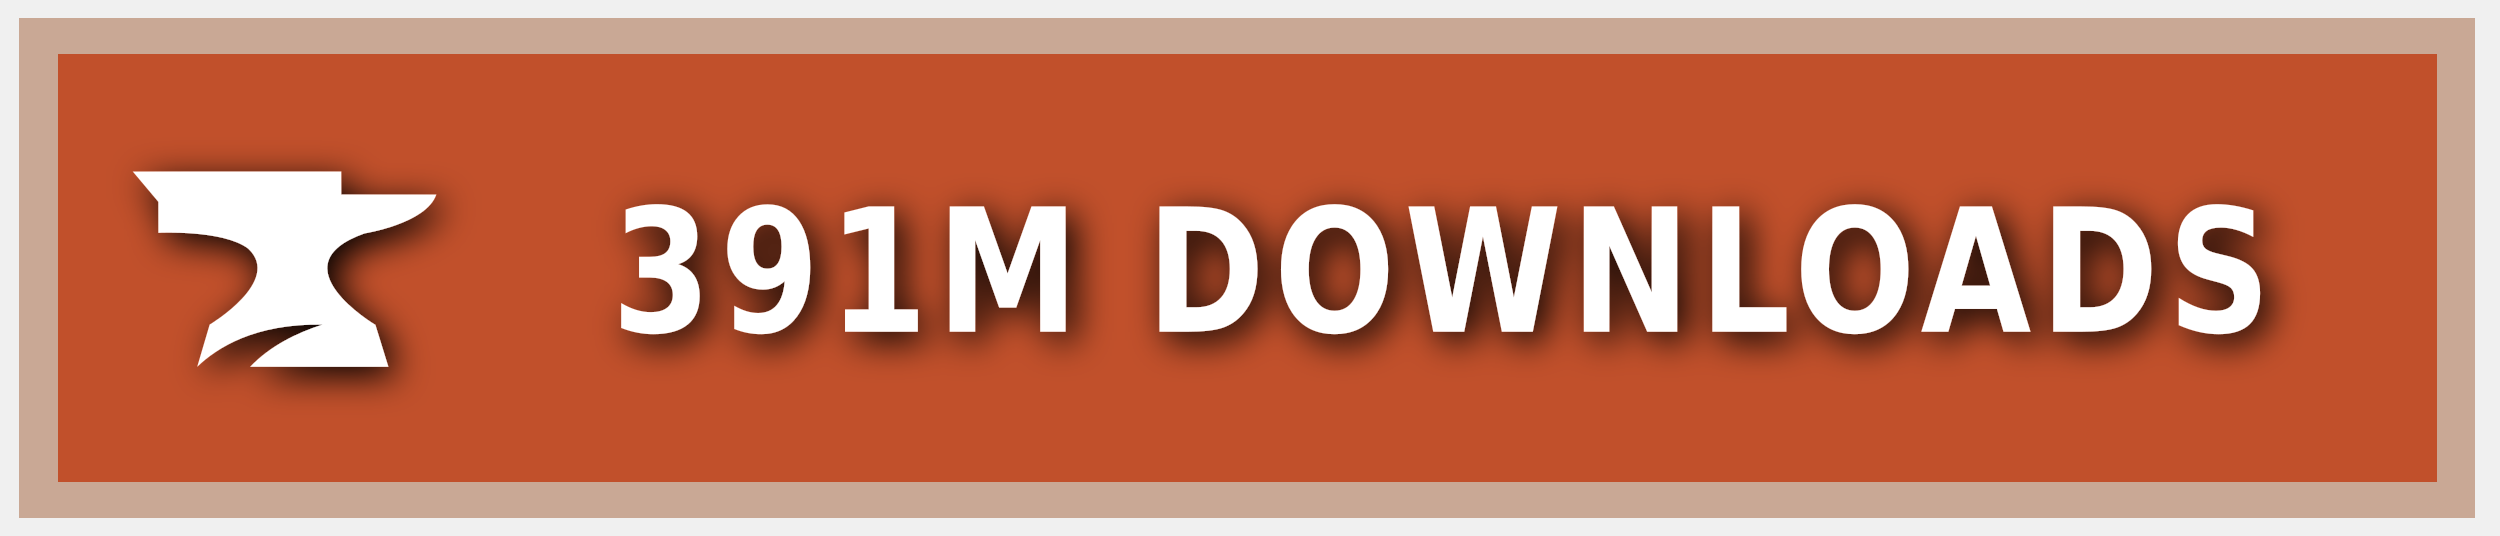
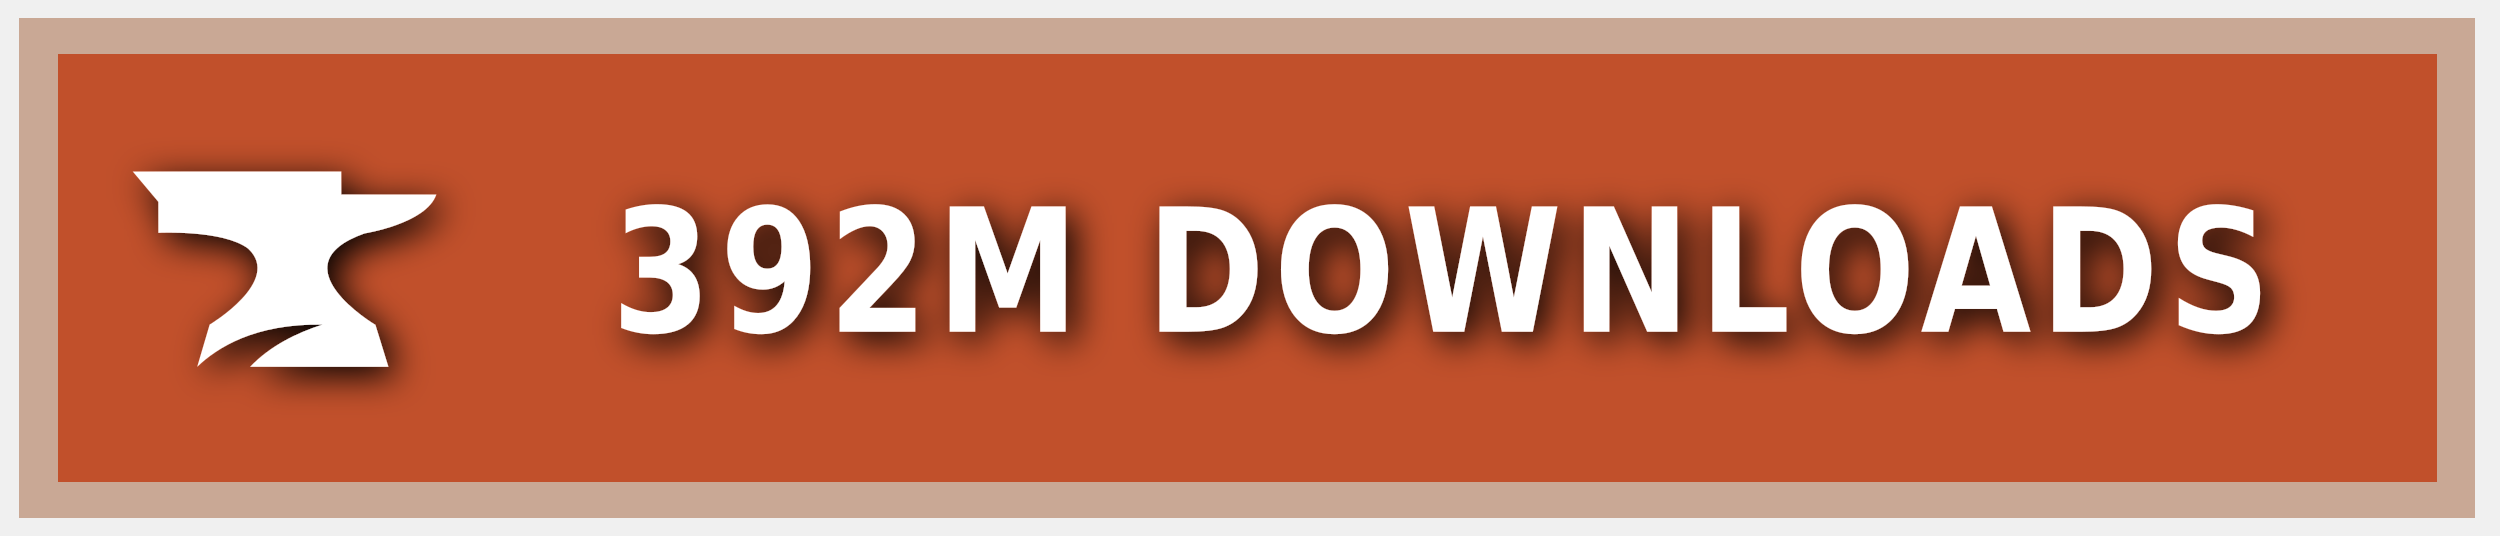
<svg xmlns="http://www.w3.org/2000/svg" xmlns:ns1="https://boxy-svg.com" width="140" height="30" role="img" aria-label="CURSEFORGE">
  <style> g:not(.noshadow) { filter: drop-shadow(0.5px 0.5px 1.0px black); } </style>
  <defs>
    <ns1:guide x="121.656" y="10.118" angle="90" />
    <ns1:guide x="127.198" y="17.628" angle="90" />
    <ns1:guide x="8.199" y="-3.08" angle="0" />
    <ns1:guide x="20.449" y="-4.101" angle="0" />
  </defs>
  <g class="noshadow" shape-rendering="crispEdges" style="" transform="matrix(1.074564, 0, 0, 1, 0, 0)">
    <rect x="1" y="1" width="128" height="28" style="fill: #F16436;" />
    <rect x="1" y="1" width="128" height="28" style="fill: rgba(0, 0, 0, 0.2);" />
    <rect x="2" y="2" width="126" height="26" style="fill: none; stroke-width:2px; stroke: rgba(211, 255, 255, 0.5);" />
  </g>
  <g style="" transform="matrix(1, 0, 0, 1, 1, 1)">
    <path class="st1" d="M 19.416 12.071 C 19.416 12.071 22.882 11.52 23.433 9.895 L 18.11 9.895 L 18.11 8.604 L 6.433 8.604 L 7.868 10.301 L 7.868 12.041 C 7.868 12.041 11.495 11.853 12.903 12.927 C 14.832 14.74 10.741 17.177 10.741 17.177 L 10.044 19.541 C 11.147 18.482 13.236 17.119 17.065 17.177 C 15.615 17.641 14.135 18.366 13.005 19.541 L 20.75 19.541 L 20.024 17.191 C 20.01 17.191 14.396 13.841 19.416 12.071 Z" style="fill: rgb(255, 255, 255);" />
  </g>
  <g fill="#fff" text-anchor="middle" font-family="Verdana,Geneva,DejaVu Sans,sans-serif" text-rendering="geometricPrecision" font-size="100" transform="matrix(1, 0, 0, 1, 13, 0)">
-     <text style="font-size: 80px; font-weight: 700; white-space: pre;" transform="matrix(0.1, 0, 0, 0.120296, 0, -3.678133)" x="677" y="185" letter-spacing="5">391M DOWNLOADS</text>
+     <text style="font-size: 80px; font-weight: 700; white-space: pre;" transform="matrix(0.1, 0, 0, 0.120296, 0, -3.678133)" x="677" y="185" letter-spacing="5">392M DOWNLOADS</text>
  </g>
</svg>
